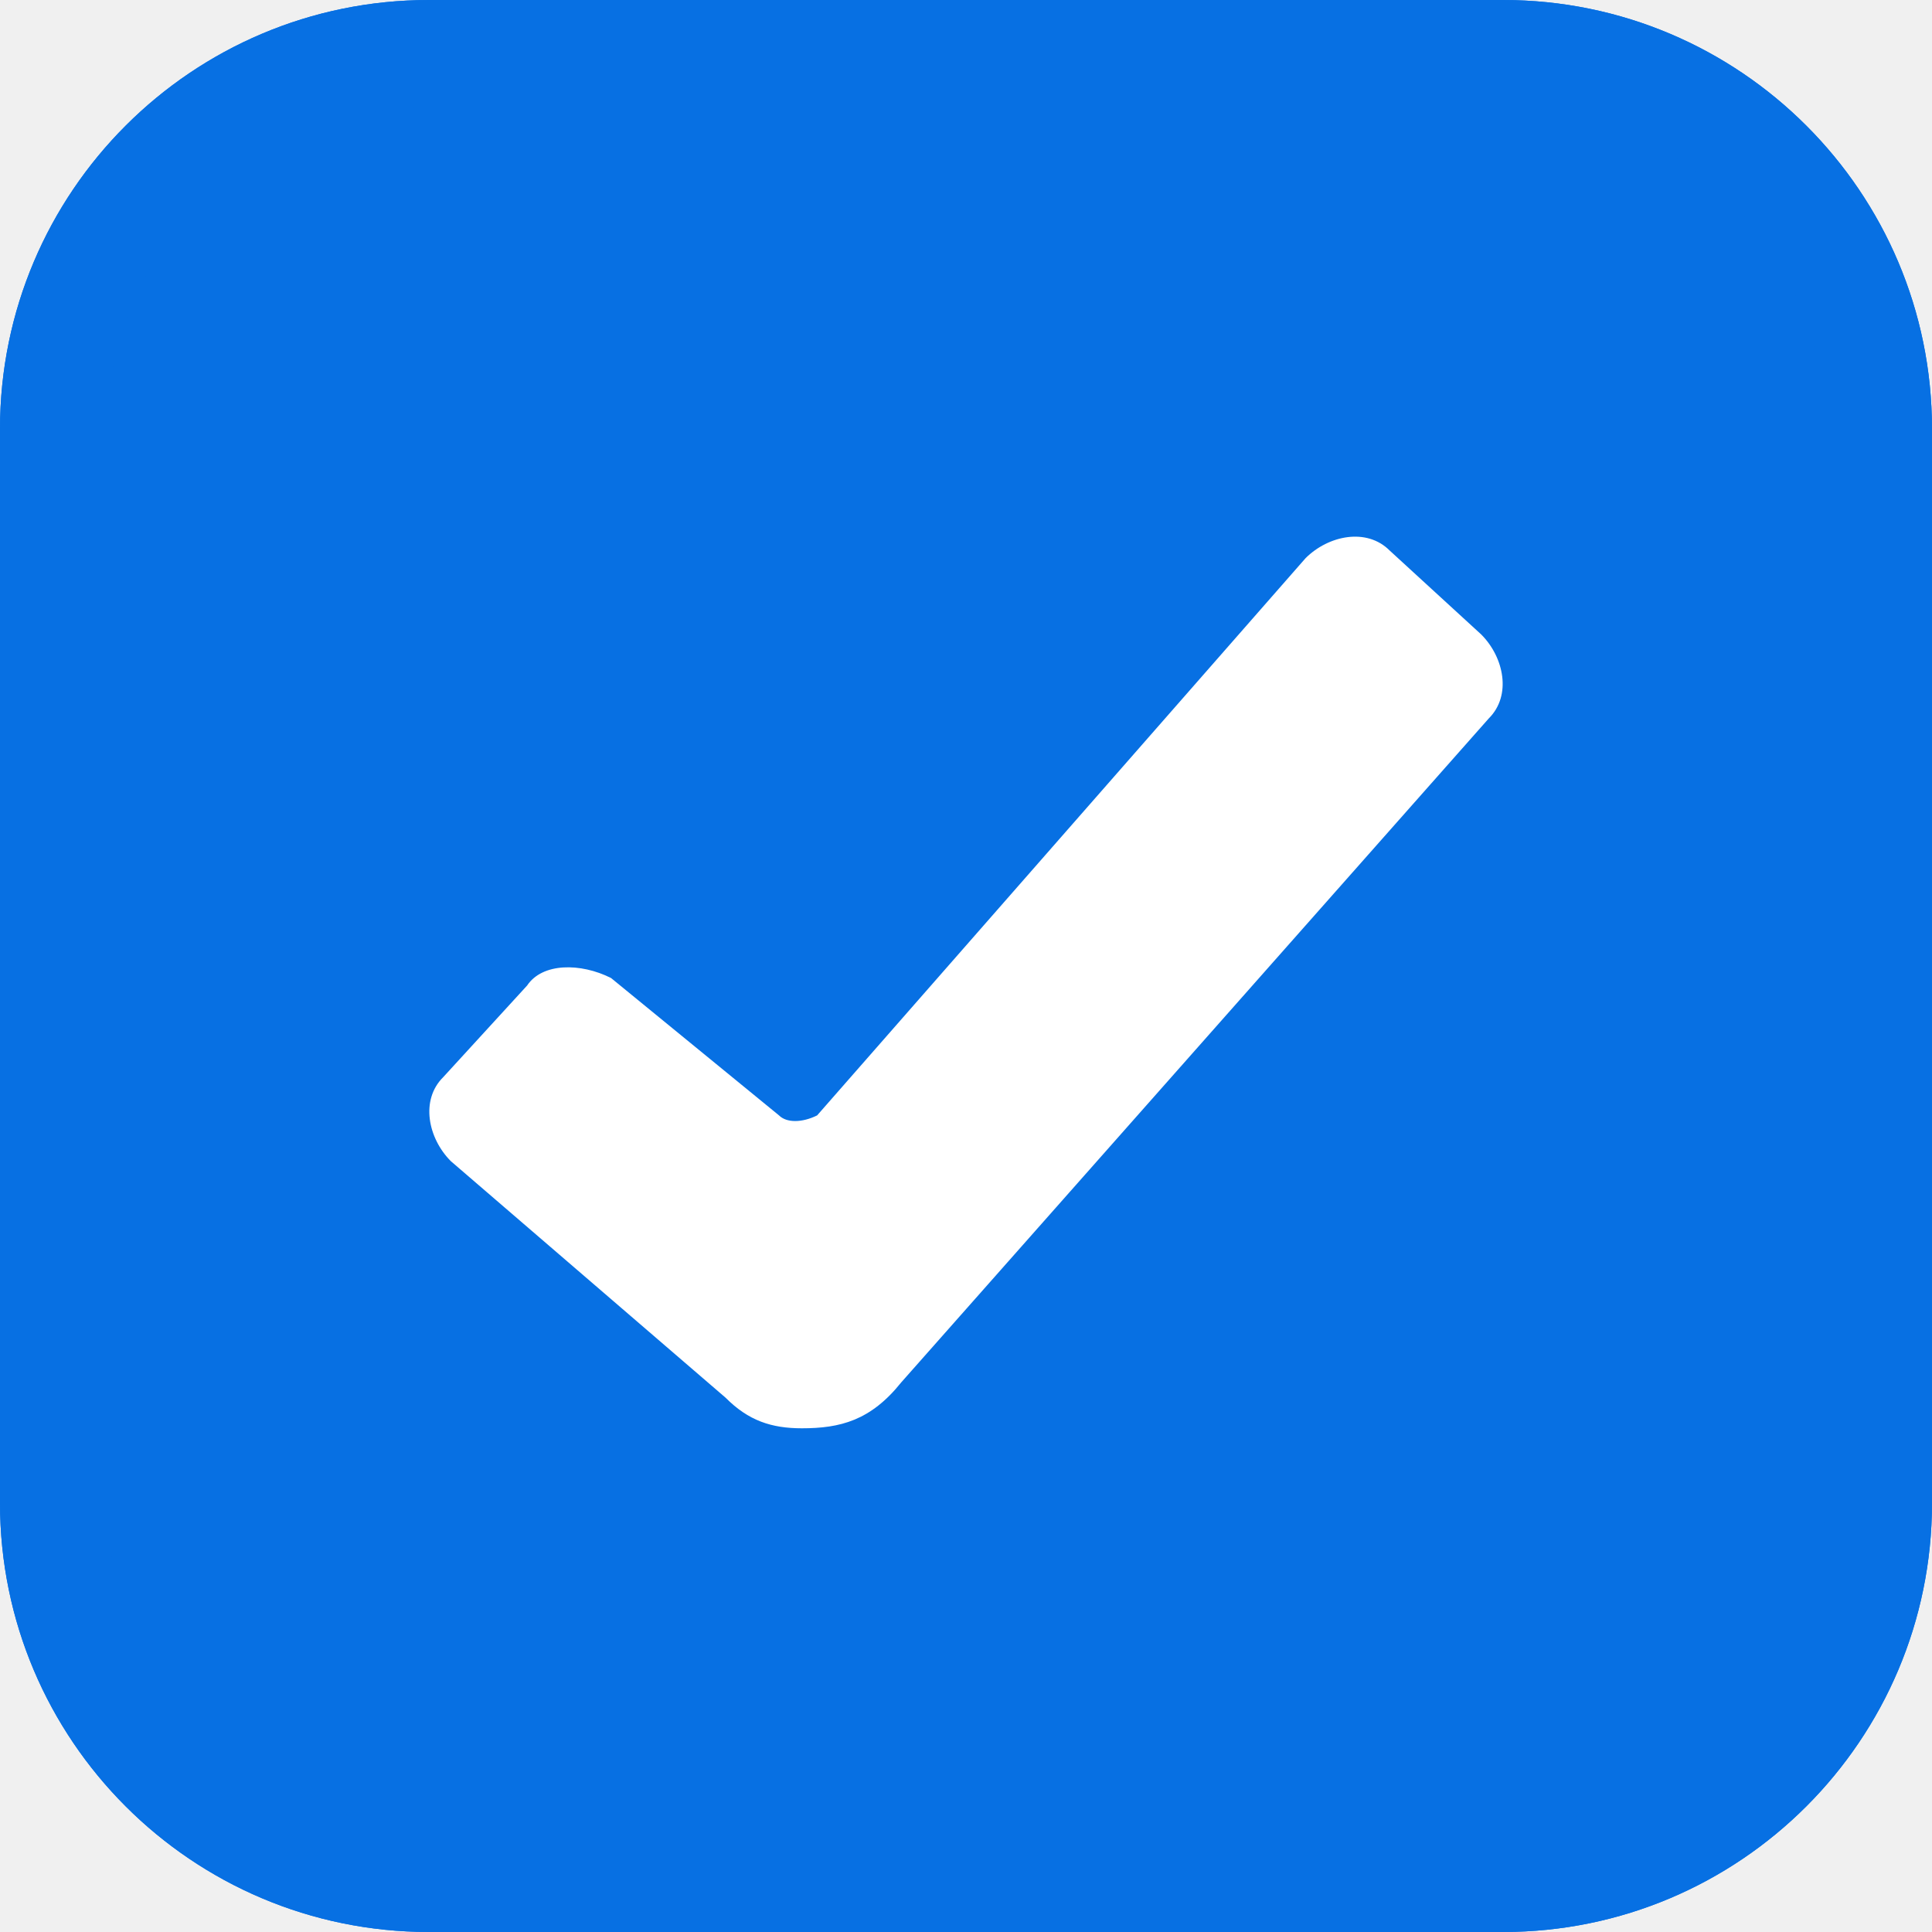
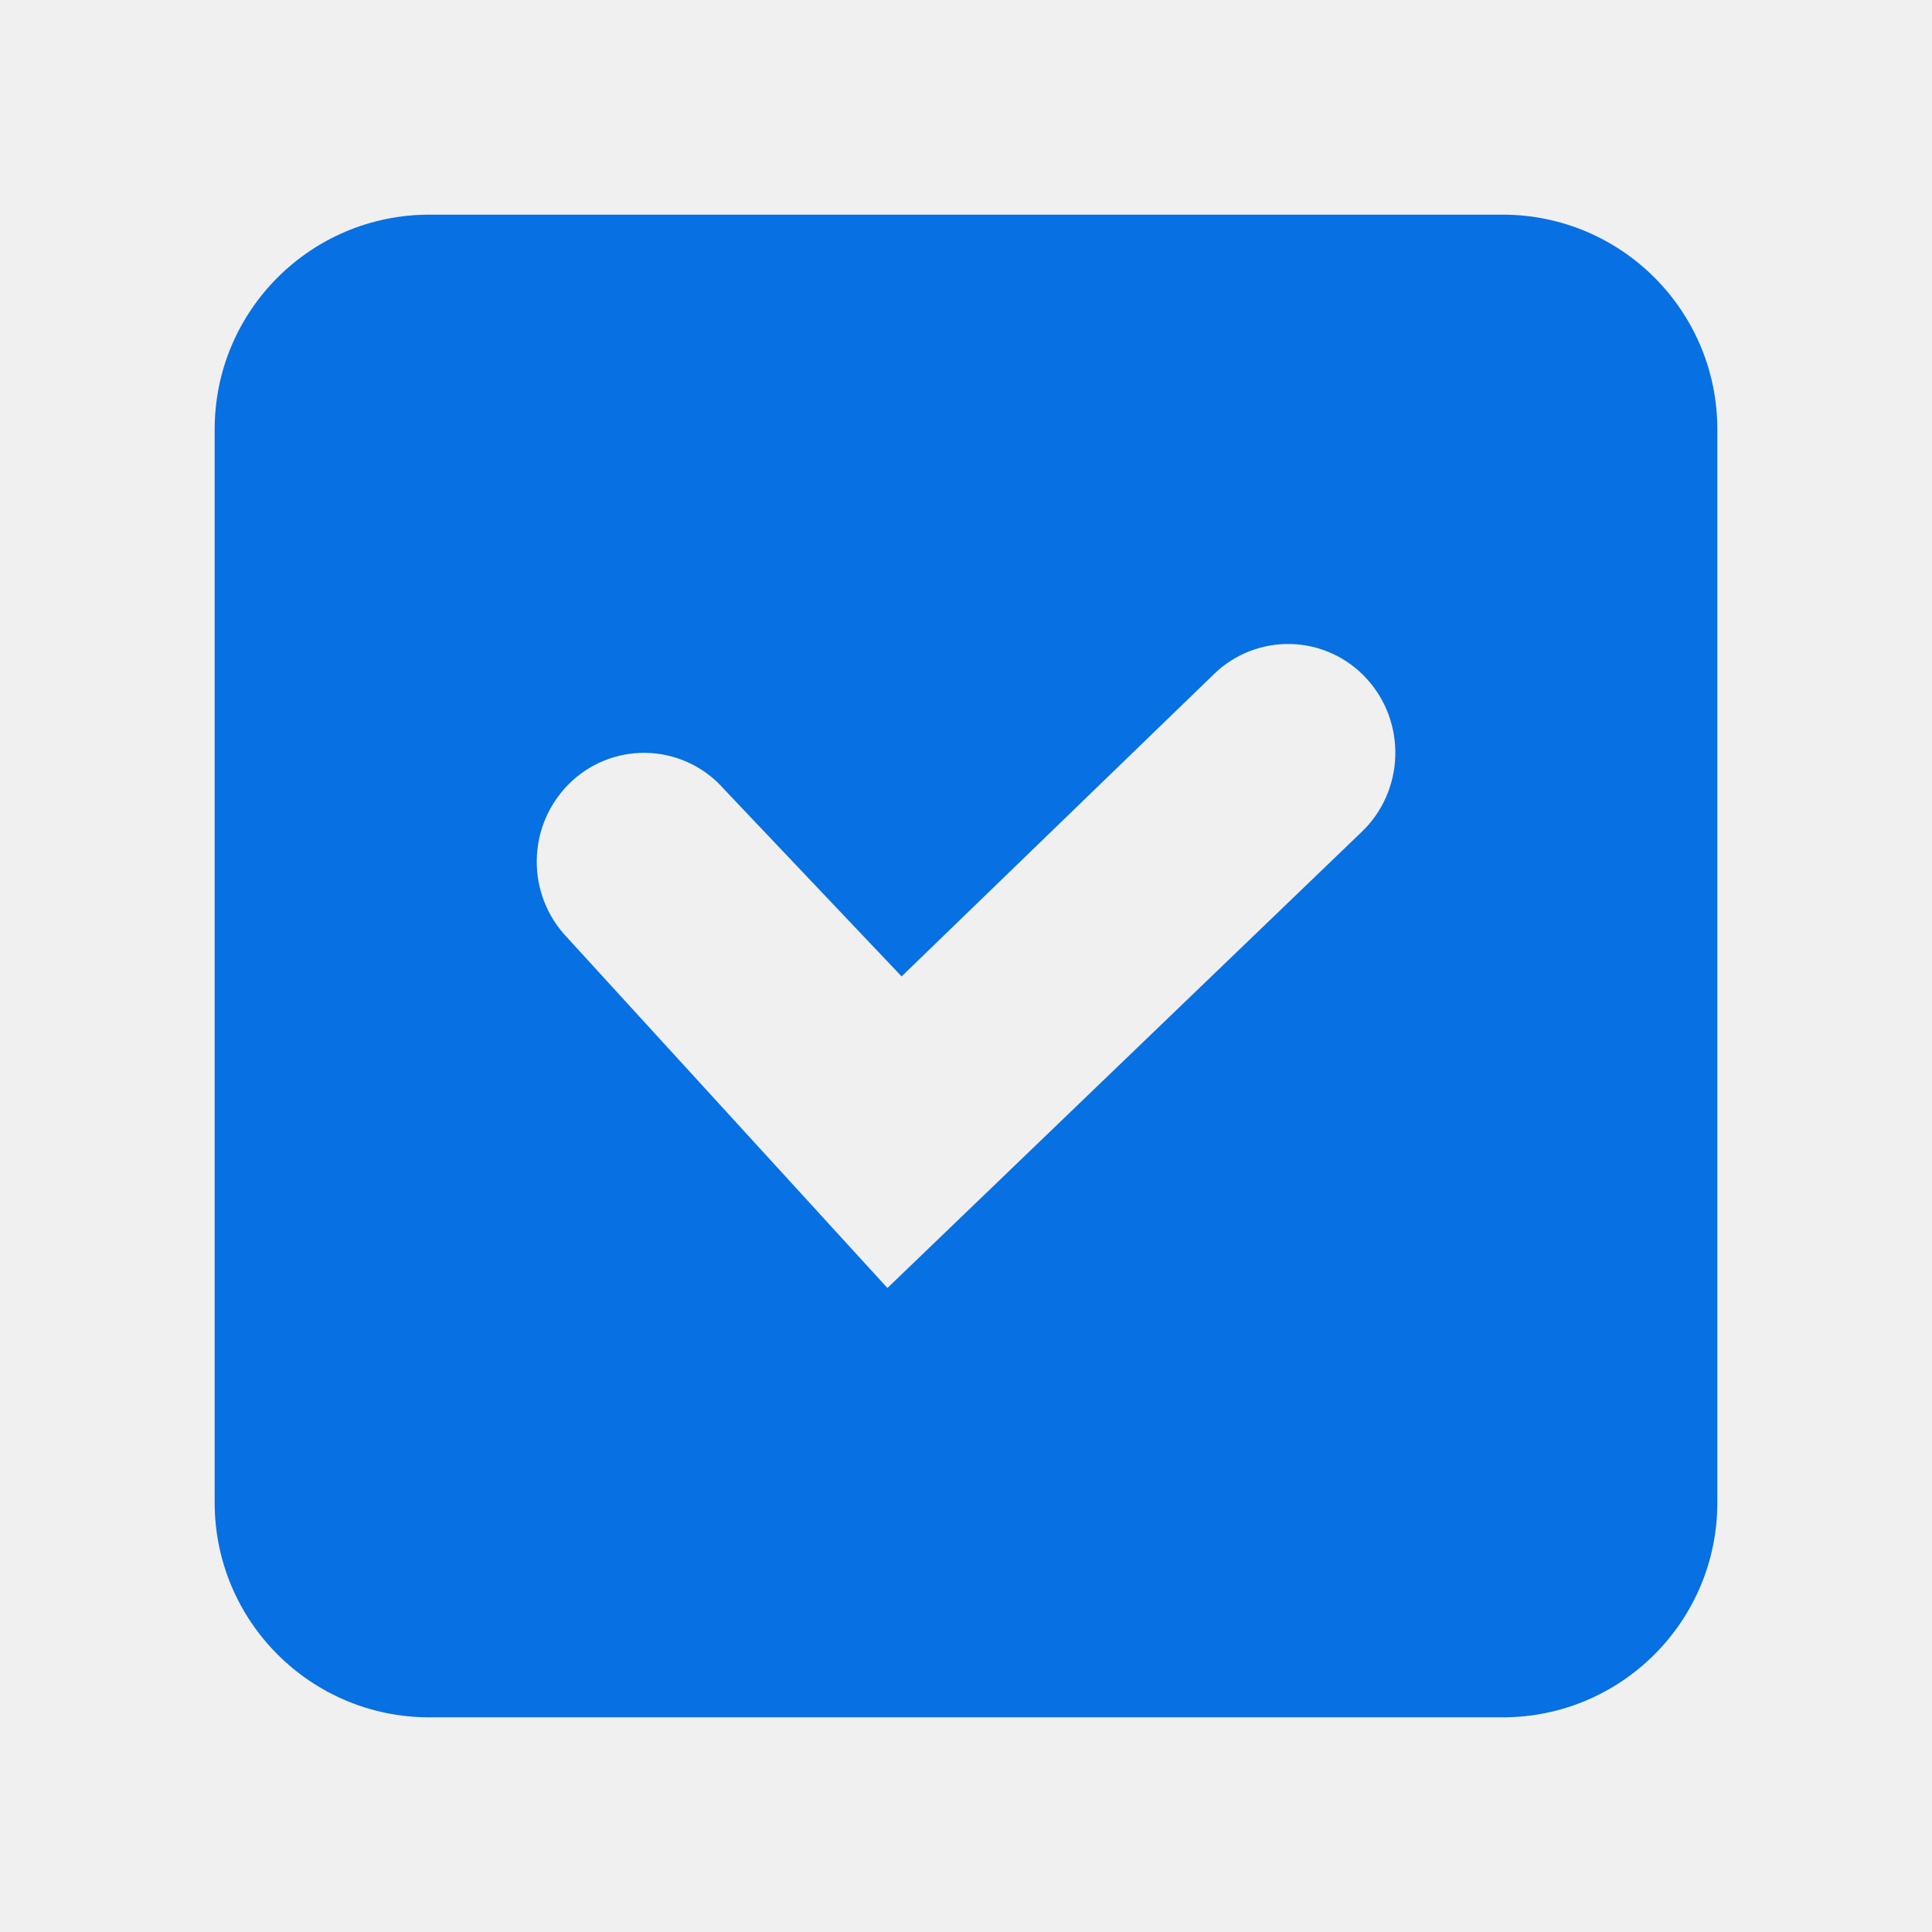
- <svg xmlns="http://www.w3.org/2000/svg" viewBox="0 0 18 18">
-   <g fill="none" fill-rule="evenodd">
-     <path fill="#0770E3" d="M3.995 0h10.01A3.997 3.997 0 0 1 18 3.995v10.01A3.997 3.997 0 0 1 14.005 18H3.995A3.997 3.997 0 0 1 0 14.005V3.995A3.997 3.997 0 0 1 3.995 0z" />
-     <path fill="#0770E3" d="M1 14.005A2.997 2.997 0 0 0 3.995 17h10.01A2.997 2.997 0 0 0 17 14.005V3.995A2.997 2.997 0 0 0 14.005 1H3.995A2.997 2.997 0 0 0 1 3.995v10.01zM3.995 0h10.01A3.997 3.997 0 0 1 18 3.995v10.01A3.997 3.997 0 0 1 14.005 18H3.995A3.997 3.997 0 0 1 0 14.005V3.995A3.997 3.997 0 0 1 3.995 0z" />
-     <path fill="#FFF" d="M7.471 13.307c-.284 0-.498-.071-.711-.285L4.2 10.818c-.213-.214-.285-.57-.071-.782l.782-.854c.142-.213.498-.213.782-.07l1.565 1.28c.07.07.213.07.355 0L12.164 5.2c.214-.213.57-.285.783-.071l.853.782c.213.213.285.569.071.782L8.396 12.88c-.285.356-.57.427-.925.427z" />
-   </g>
+ <svg xmlns="http://www.w3.org/2000/svg" width="18" height="18" fill="none">
+   <path fill="#0770E3" fill-rule="evenodd" d="M4 2a2 2 0 0 0-2 2v10a2 2 0 0 0 2 2h10a2 2 0 0 0 2-2V4a2 2 0 0 0-2-2H4zm8.73 4.32c.377.409.357 1.05-.046 1.433L8.268 12 5.253 8.701a1.024 1.024 0 0 1 .083-1.431.99.99 0 0 1 1.411.084L8.4 9.097l2.917-2.823a.99.99 0 0 1 1.413.046z" clip-rule="evenodd" />
</svg>
